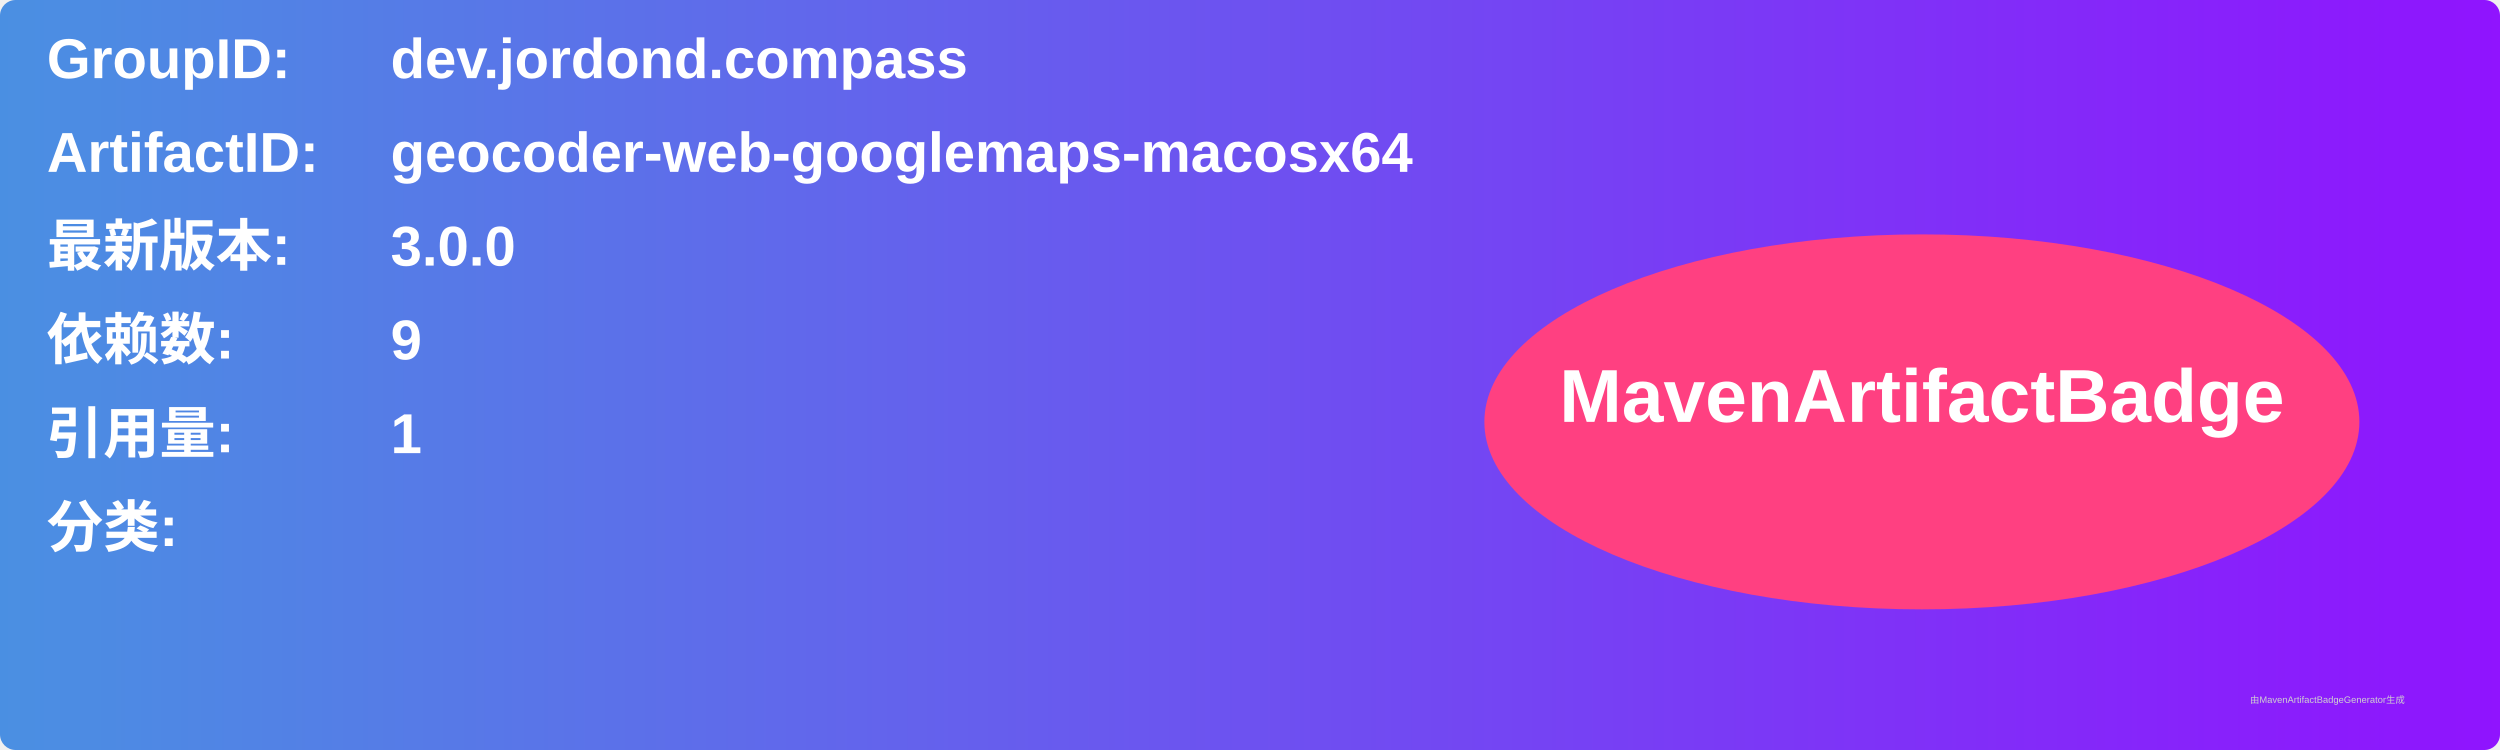
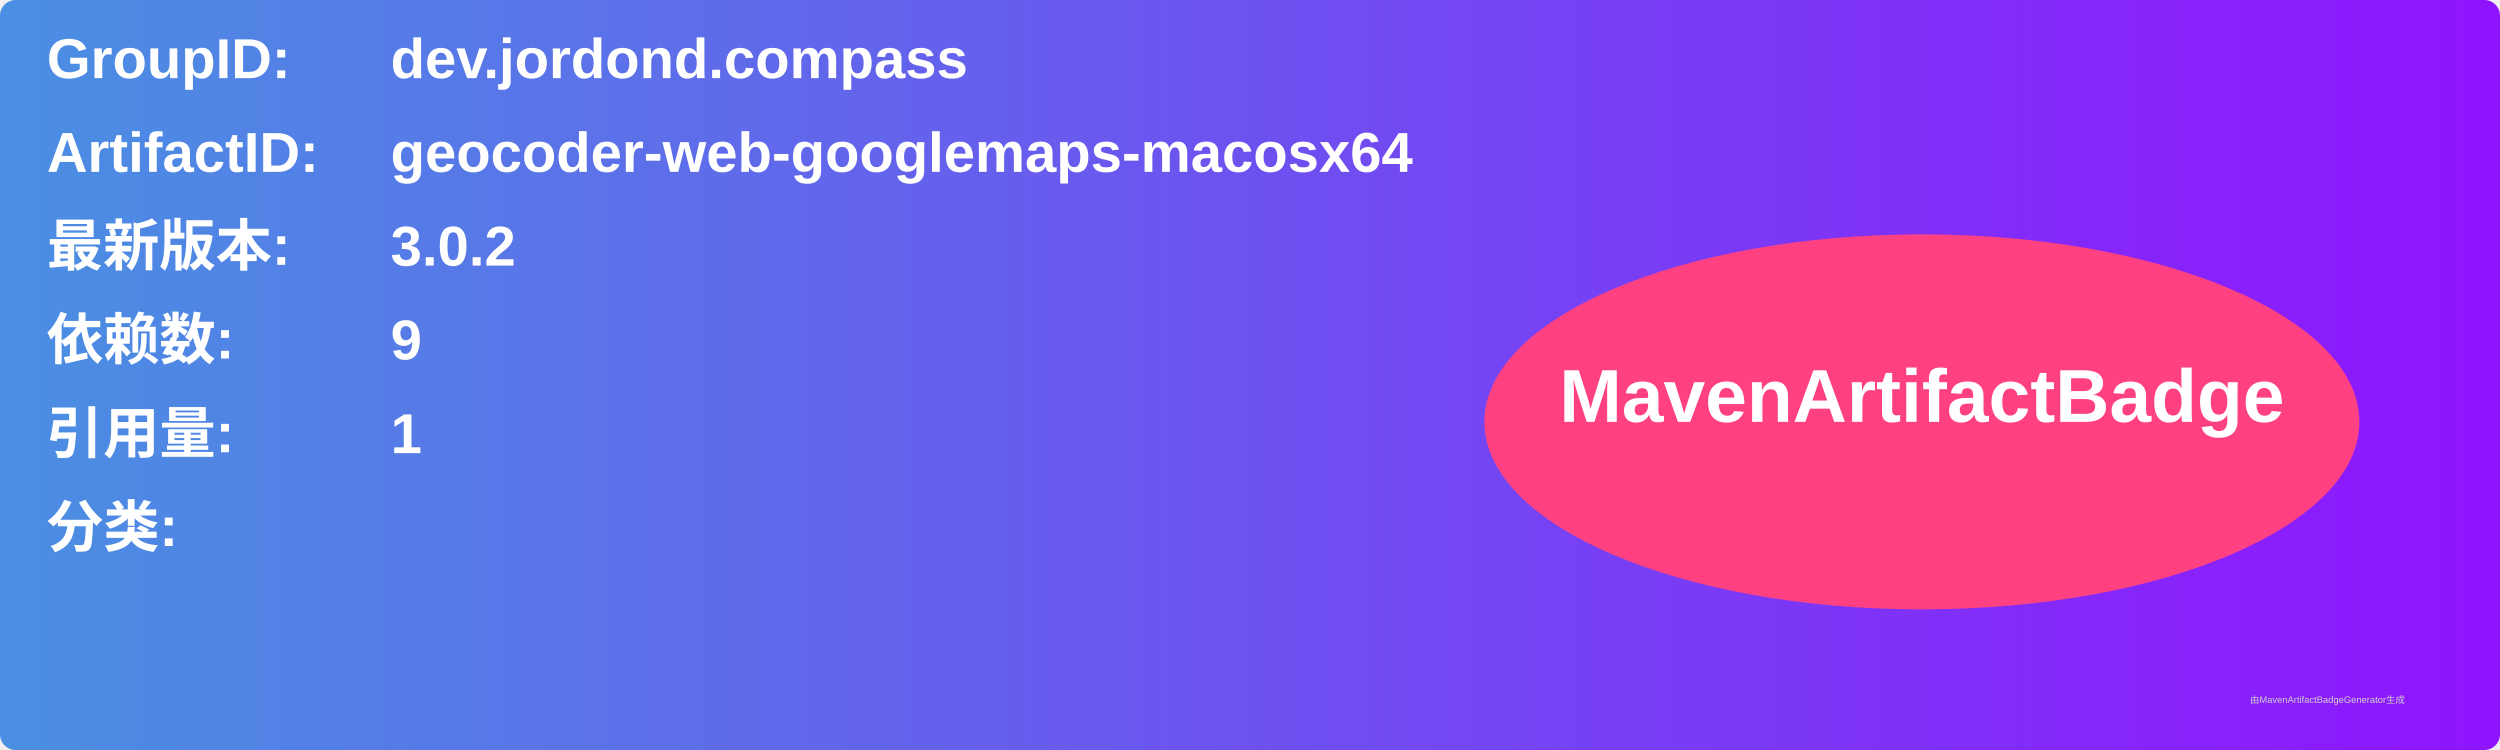
<svg xmlns="http://www.w3.org/2000/svg" width="800" height="240" viewBox="0 0 800 240">
  <linearGradient id="grad" x1="0%" y1="0%" x2="100%" y2="0%">
    <stop offset="0%" stop-color="#4a90e2" />
    <stop offset="100%" stop-color="#9013fe" />
  </linearGradient>
  <rect width="100%" height="100%" rx="5" ry="5" fill="url(#grad)" />
  <g transform="translate(15, 15)">
    <text x="0" y="10" font-family="Arial" font-size="18" fill="white" font-weight="bold" width="260">GroupID:</text>
    <text x="110" y="10" font-family="Arial" font-size="18" fill="white" font-weight="bold" width="460">dev.jordond.compass</text>
    <text x="0" y="40" font-family="Arial" font-size="18" fill="white" font-weight="bold" width="260">ArtifactID:</text>
    <text x="110" y="40" font-family="Arial" font-size="18" fill="white" font-weight="bold" width="460">geocoder-web-googlemaps-macosx64</text>
    <text x="0" y="70" font-family="Arial" font-size="18" fill="white" font-weight="bold">最新版本:</text>
    <text x="110" y="70" font-family="Arial" font-size="18" fill="white" font-weight="bold">
-       <tspan font-weight="bold">3.0.0</tspan>
+       <tspan font-weight="bold">3.0.2</tspan>
    </text>
    <text x="0" y="100" font-family="Arial" font-size="18" fill="white" font-weight="bold">依赖数: </text>
    <text x="110" y="100" font-family="Arial" font-size="18" fill="white">
      <tspan font-weight="bold">9</tspan>
    </text>
    <text x="0" y="130" font-family="Arial" font-size="18" fill="white" font-weight="bold">引用量: </text>
    <text x="110" y="130" font-family="Arial" font-size="18" fill="white">
      <tspan font-weight="bold">1</tspan>
    </text>
    <text x="0" y="160" font-family="Arial" font-size="18" fill="white" font-weight="bold">分类:</text>
    <text x="10" y="190" font-family="Arial" font-size="10" fill="white">
      <tspan font-weight="bold" />
    </text>
    <ellipse cx="600" cy="120" rx="140" ry="60" fill="#ff4081" />
    <text x="600" y="120" text-anchor="middle" font-family="Arial" font-size="24" fill="white" font-weight="bold">MavenArtifactBadge</text>
  </g>
  <text x="720" y="225" font-family="Arial" font-size="3" fill="#d0d0d0">由MavenArtifactBadgeGenerator生成</text>
</svg>
